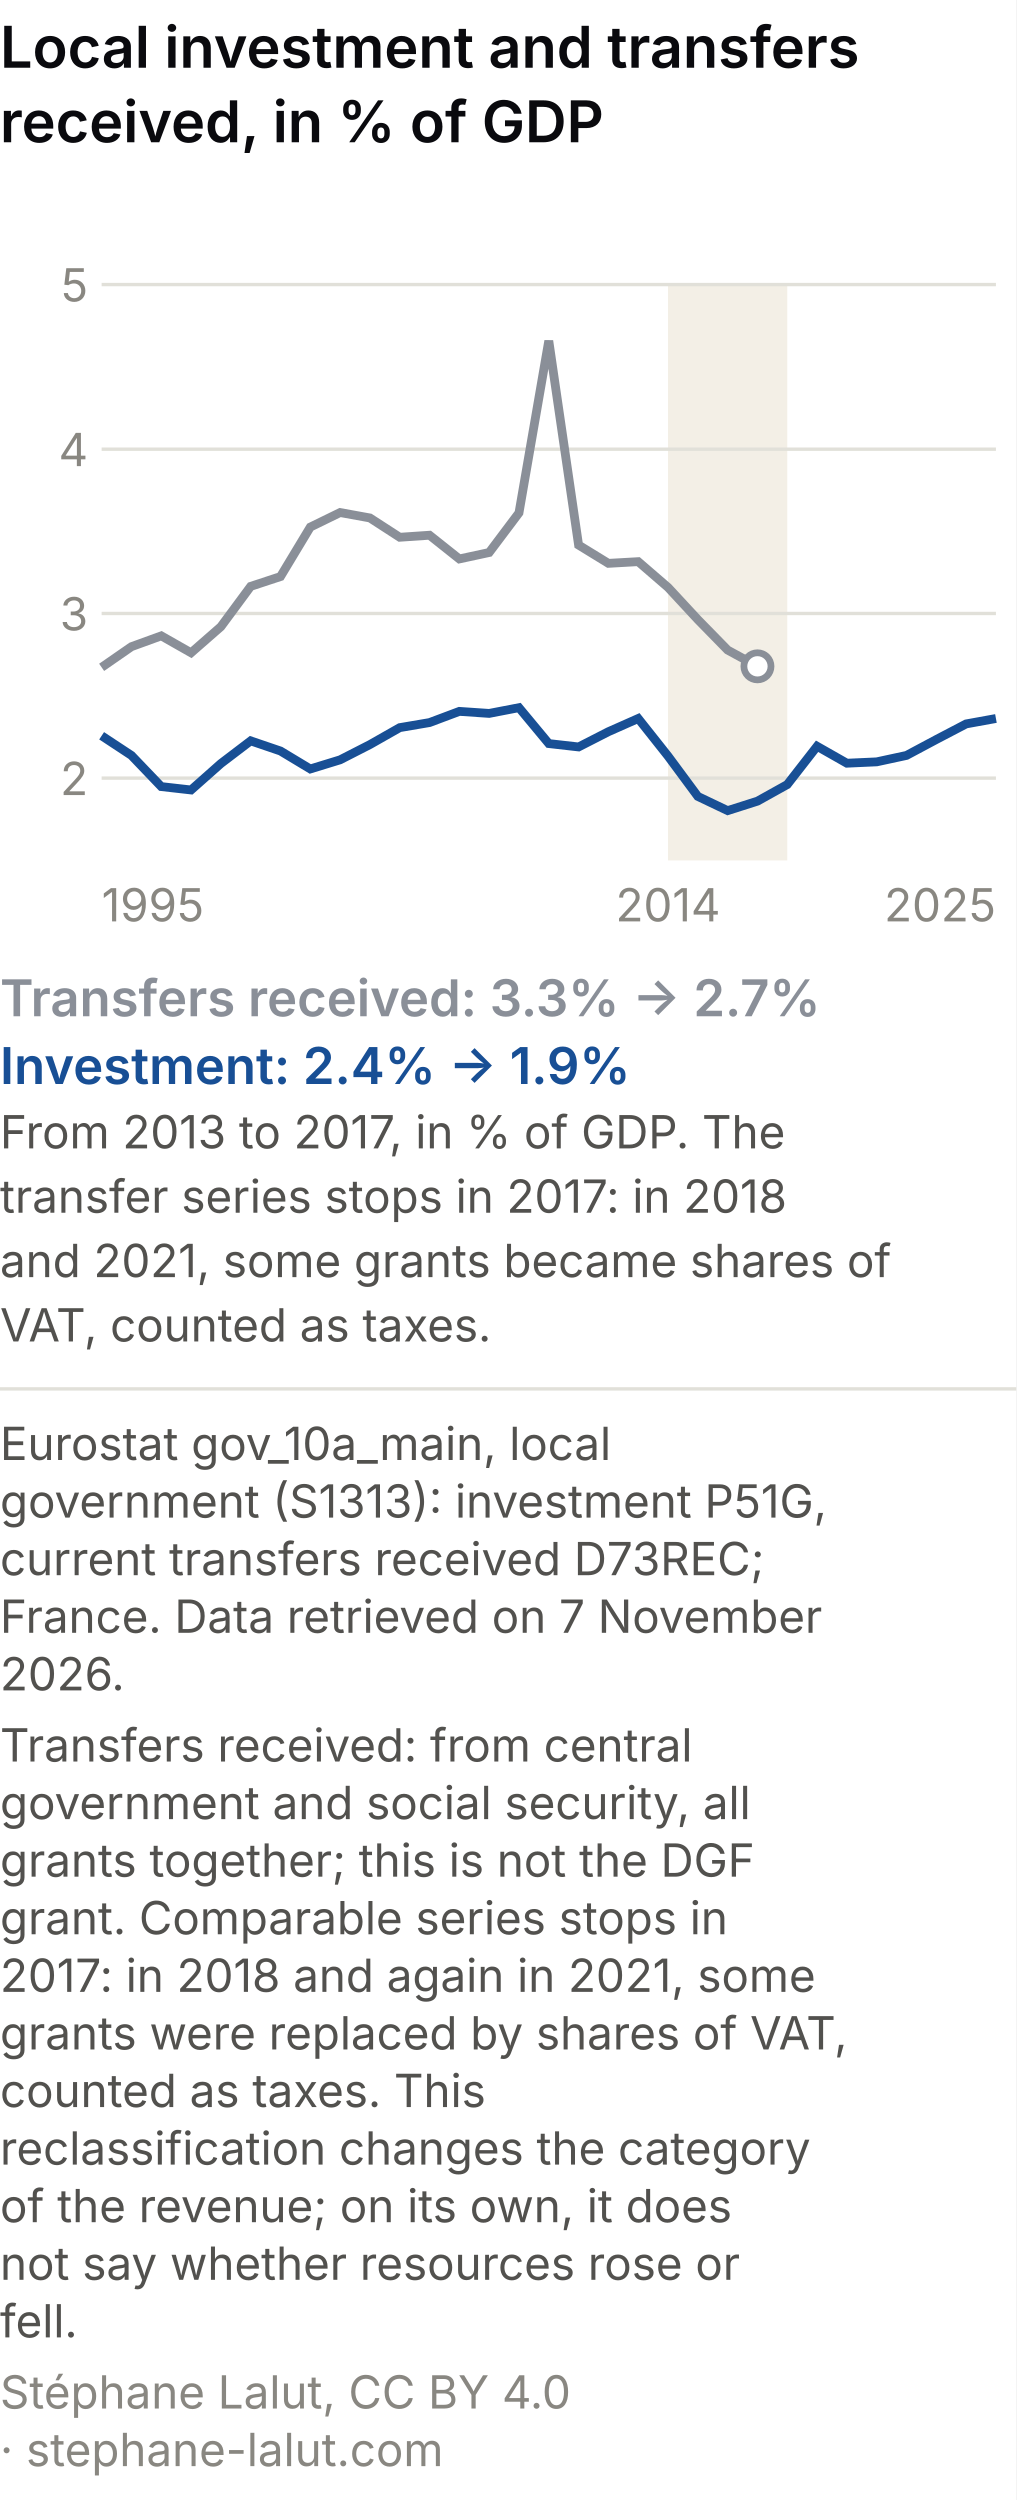
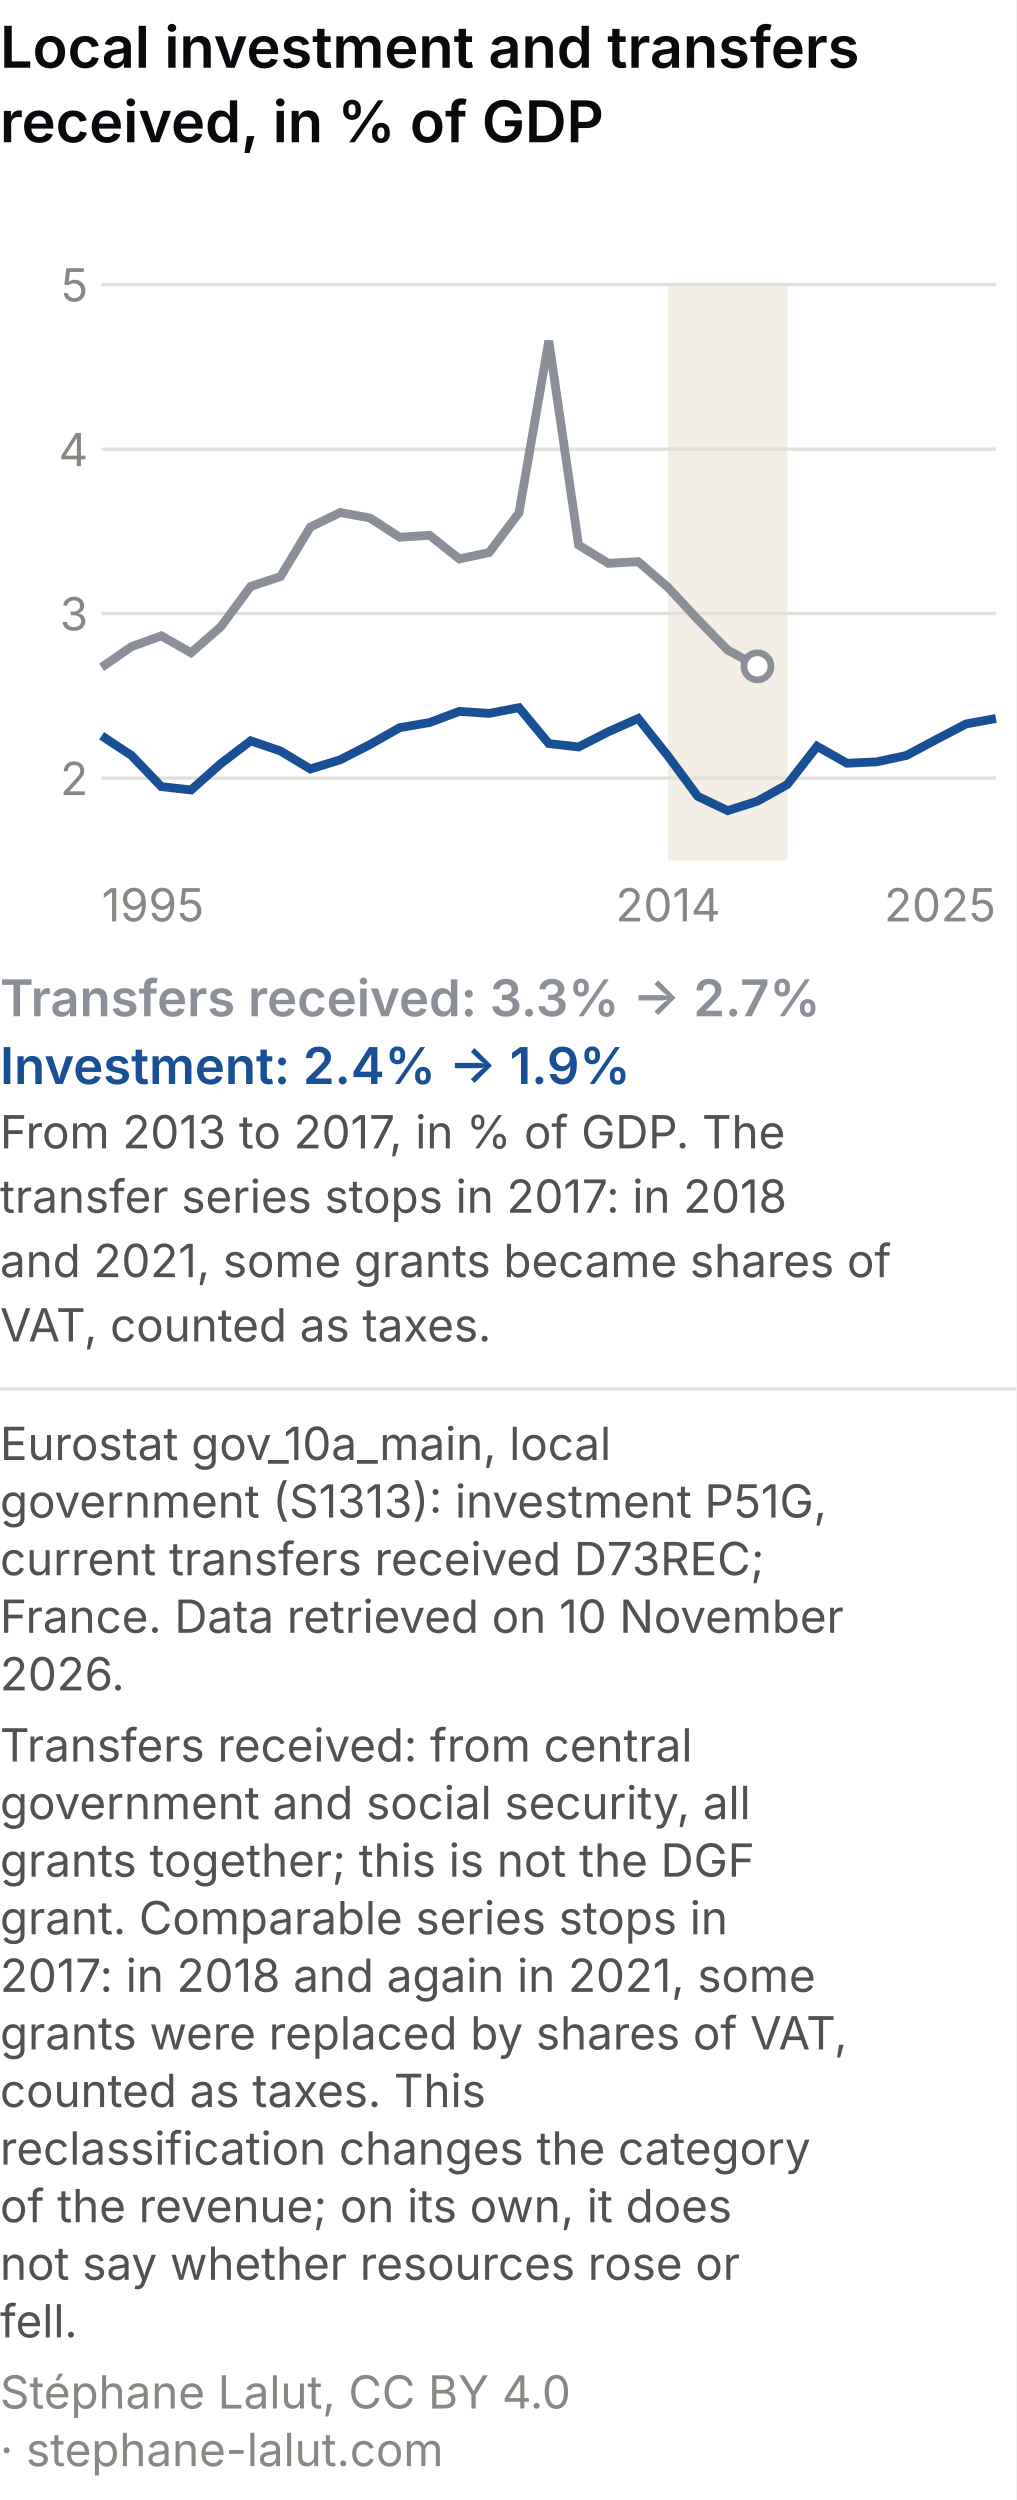
<svg xmlns="http://www.w3.org/2000/svg" viewBox="0 0 300 738" role="img" font-variant-numeric="tabular-nums" aria-labelledby="csm-t csm-d" font-family="system-ui, -apple-system, Segoe UI, sans-serif">
  <rect width="300" height="738" fill="#ffffff" />
  <text x="0" y="20" font-size="17" font-weight="600" fill="#0A0A0E">Local investment and transfers</text>
  <text x="0" y="42" font-size="17" font-weight="600" fill="#0A0A0E">received, in % of GDP</text>
  <rect x="197.2" y="84" width="35.2" height="170" fill="#f3efe6" />
  <line x1="30" y1="229.7" x2="294" y2="229.7" stroke="#e1e0d9" />
  <text x="26" y="234.7" font-size="13.5" fill="#898781" text-anchor="end">2</text>
  <line x1="30" y1="181.1" x2="294" y2="181.1" stroke="#e1e0d9" />
  <text x="26" y="186.1" font-size="13.5" fill="#898781" text-anchor="end">3</text>
  <line x1="30" y1="132.6" x2="294" y2="132.6" stroke="#e1e0d9" />
  <text x="26" y="137.6" font-size="13.5" fill="#898781" text-anchor="end">4</text>
  <line x1="30" y1="84.0" x2="294" y2="84.0" stroke="#e1e0d9" />
  <text x="26" y="89.0" font-size="13.5" fill="#898781" text-anchor="end">5</text>
  <text x="30.0" y="272" font-size="13.5" fill="#898781" text-anchor="start">1995</text>
  <text x="197.2" y="272" font-size="13.5" fill="#898781" text-anchor="middle">2014</text>
  <text x="294.0" y="272" font-size="13.5" fill="#898781" text-anchor="end">2025</text>
  <polyline points="30.0,197.0 38.8,190.9 47.6,187.7 56.4,192.7 65.2,185.0 74.0,173.1 82.8,170.2 91.6,155.6 100.4,151.3 109.2,152.9 118.0,158.6 126.8,158.0 135.6,165.0 144.4,163.1 153.2,151.4 162.0,100.6 170.8,160.9 179.6,166.3 188.4,165.8 197.2,173.4 206.0,182.9 214.8,191.9 223.6,196.7" fill="none" stroke="#8a8f98" stroke-width="2.6" />
  <polyline points="30.0,217.2 38.8,223.0 47.6,232.2 56.4,233.2 65.2,225.4 74.0,218.7 82.8,221.7 91.6,227.0 100.4,224.3 109.2,219.8 118.0,214.8 126.8,213.3 135.6,210.0 144.4,210.6 153.2,208.9 162.0,219.5 170.8,220.5 179.6,216.0 188.4,212.1 197.2,223.2 206.0,235.1 214.8,239.3 223.6,236.5 232.4,231.6 241.2,220.3 250.0,225.3 258.8,224.9 267.6,223.0 276.4,218.3 285.2,213.7 294.0,212.1" fill="none" stroke="#184f95" stroke-width="2.6" />
  <circle cx="223.6" cy="196.7" r="4" fill="#ffffff" stroke="#8a8f98" stroke-width="2" />
  <text x="0" y="300" font-size="15" font-weight="600" fill="#8a8f98">Transfers received: 3.3% → 2.7%</text>
  <text x="0" y="320" font-size="15" font-weight="600" fill="#184f95">Investment: 2.4% → 1.9%</text>
  <text x="0" y="339" font-size="13.5" fill="#52514e">From 2013 to 2017, in % of GDP. The</text>
  <text x="0" y="358" font-size="13.5" fill="#52514e">transfer series stops in 2017: in 2018</text>
  <text x="0" y="377" font-size="13.5" fill="#52514e">and 2021, some grants became shares of</text>
  <text x="0" y="396" font-size="13.5" fill="#52514e">VAT, counted as taxes.</text>
  <line x1="0" y1="410.0" x2="300" y2="410.0" stroke="#e1e0d9" />
  <text class="pied-source" x="0" y="431.0" font-size="13.5" fill="#52514e">Eurostat gov_10a_main, local</text>
  <text class="pied-source" x="0" y="448.0" font-size="13.5" fill="#52514e">government (S1313): investment P51G,</text>
  <text class="pied-source" x="0" y="465.0" font-size="13.5" fill="#52514e">current transfers received D73REC;</text>
-   <text class="pied-source" x="0" y="482.0" font-size="13.5" fill="#52514e">France. Data retrieved on 7 November</text>
+   <text class="pied-source" x="0" y="482.0" font-size="13.5" fill="#52514e">France. Data retrieved on 10 November</text>
  <text class="pied-source" x="0" y="499.0" font-size="13.5" fill="#52514e">2026.</text>
  <text class="pied-note" x="0" y="520.0" font-size="13.5" fill="#52514e">Transfers received: from central</text>
  <text class="pied-note" x="0" y="537.0" font-size="13.5" fill="#52514e">government and social security, all</text>
  <text class="pied-note" x="0" y="554.0" font-size="13.5" fill="#52514e">grants together; this is not the DGF</text>
  <text class="pied-note" x="0" y="571.0" font-size="13.5" fill="#52514e">grant. Comparable series stops in</text>
  <text class="pied-note" x="0" y="588.0" font-size="13.5" fill="#52514e">2017: in 2018 and again in 2021, some</text>
  <text class="pied-note" x="0" y="605.0" font-size="13.5" fill="#52514e">grants were replaced by shares of VAT,</text>
  <text class="pied-note" x="0" y="622.0" font-size="13.5" fill="#52514e">counted as taxes. This</text>
  <text class="pied-note" x="0" y="639.0" font-size="13.5" fill="#52514e">reclassification changes the category</text>
  <text class="pied-note" x="0" y="656.0" font-size="13.5" fill="#52514e">of the revenue; on its own, it does</text>
  <text class="pied-note" x="0" y="673.0" font-size="13.5" fill="#52514e">not say whether resources rose or</text>
  <text class="pied-note" x="0" y="690.0" font-size="13.5" fill="#52514e">fell.</text>
  <text class="pied-licence" x="0" y="711.0" font-size="13.5" fill="#898781">Stéphane Lalut, CC BY 4.0</text>
  <text class="pied-licence" x="0" y="728.0" font-size="13.5" fill="#898781">· stephane-lalut.com</text>
</svg>
